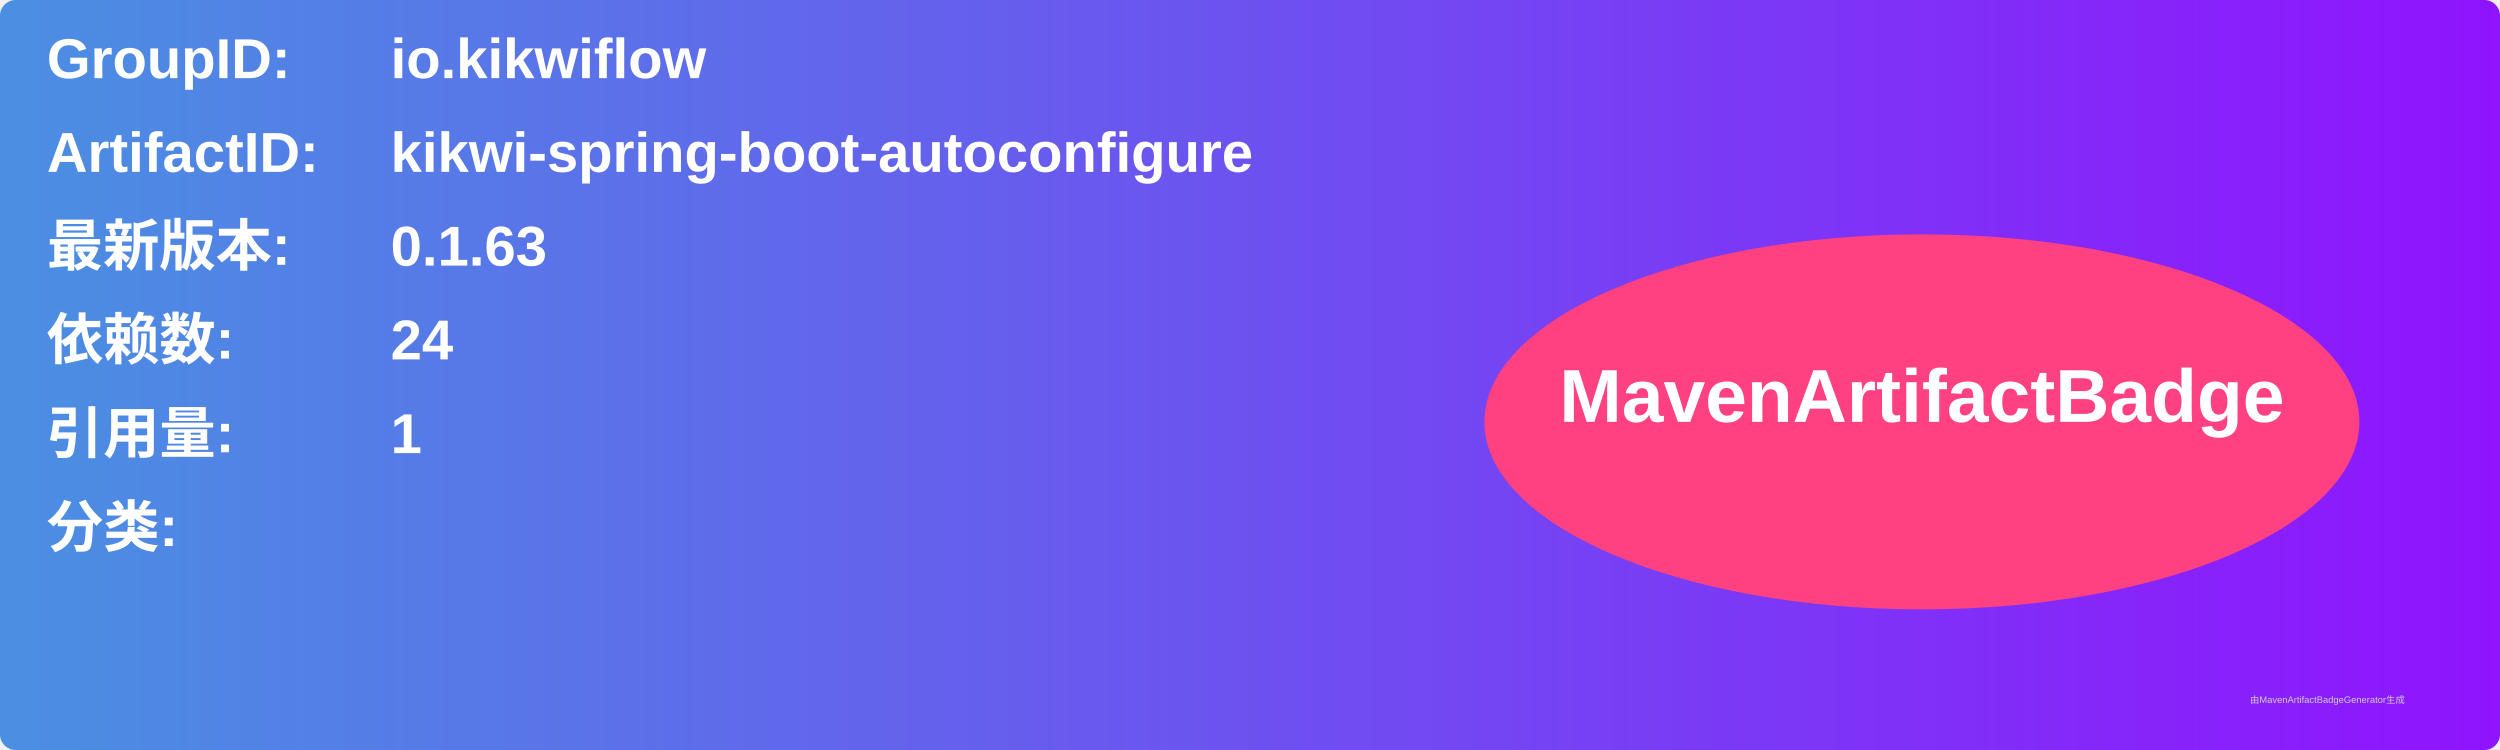
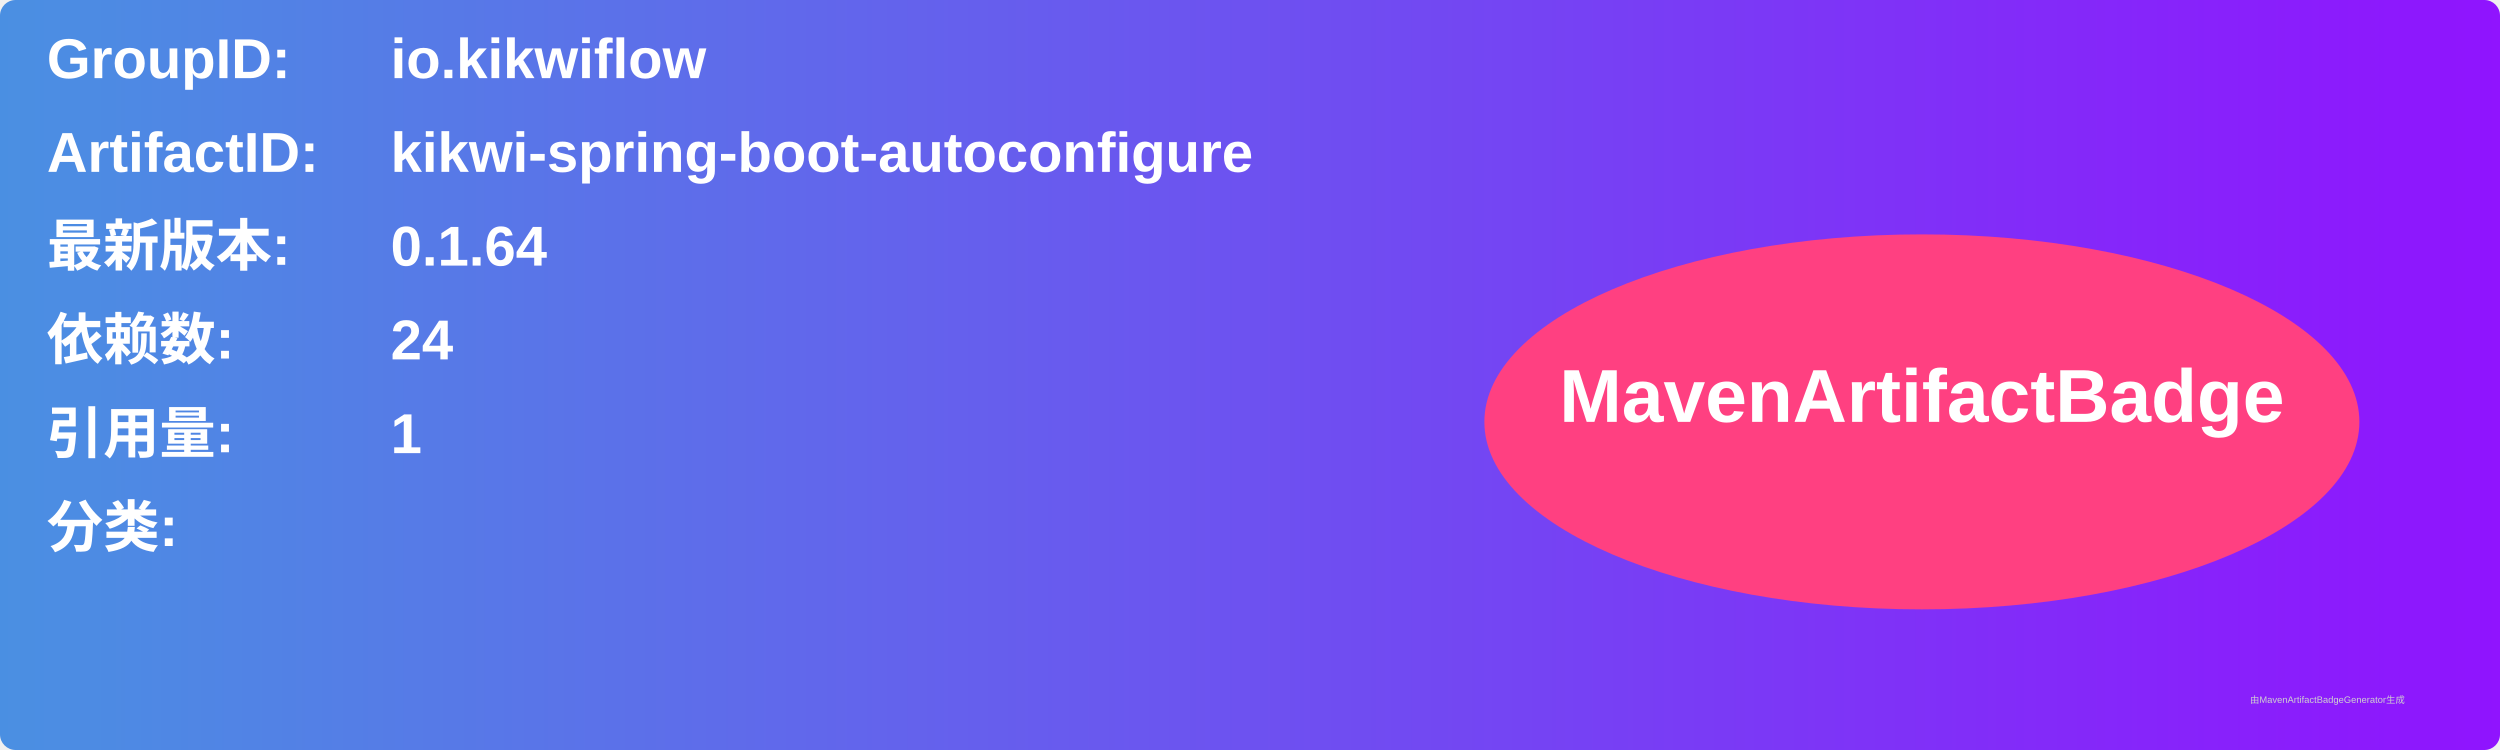
<svg xmlns="http://www.w3.org/2000/svg" width="800" height="240" viewBox="0 0 800 240">
  <linearGradient id="grad" x1="0%" y1="0%" x2="100%" y2="0%">
    <stop offset="0%" stop-color="#4a90e2" />
    <stop offset="100%" stop-color="#9013fe" />
  </linearGradient>
  <rect width="100%" height="100%" rx="5" ry="5" fill="url(#grad)" />
  <g transform="translate(15, 15)">
    <text x="0" y="10" font-family="Arial" font-size="18" fill="white" font-weight="bold" width="260">GroupID:</text>
    <text x="110" y="10" font-family="Arial" font-size="18" fill="white" font-weight="bold" width="460">io.kikwiflow</text>
    <text x="0" y="40" font-family="Arial" font-size="18" fill="white" font-weight="bold" width="260">ArtifactID:</text>
    <text x="110" y="40" font-family="Arial" font-size="18" fill="white" font-weight="bold" width="460">kikwi-spring-boot-autoconfigure</text>
    <text x="0" y="70" font-family="Arial" font-size="18" fill="white" font-weight="bold">最新版本:</text>
    <text x="110" y="70" font-family="Arial" font-size="18" fill="white" font-weight="bold">
-       <tspan font-weight="bold">0.1.63</tspan>
+       <tspan font-weight="bold">0.1.64</tspan>
    </text>
    <text x="0" y="100" font-family="Arial" font-size="18" fill="white" font-weight="bold">依赖数: </text>
    <text x="110" y="100" font-family="Arial" font-size="18" fill="white">
      <tspan font-weight="bold">24</tspan>
    </text>
    <text x="0" y="130" font-family="Arial" font-size="18" fill="white" font-weight="bold">引用量: </text>
    <text x="110" y="130" font-family="Arial" font-size="18" fill="white">
      <tspan font-weight="bold">1</tspan>
    </text>
    <text x="0" y="160" font-family="Arial" font-size="18" fill="white" font-weight="bold">分类:</text>
    <text x="10" y="190" font-family="Arial" font-size="10" fill="white">
      <tspan font-weight="bold" />
    </text>
    <ellipse cx="600" cy="120" rx="140" ry="60" fill="#ff4081" />
    <text x="600" y="120" text-anchor="middle" font-family="Arial" font-size="24" fill="white" font-weight="bold">MavenArtifactBadge</text>
  </g>
  <text x="720" y="225" font-family="Arial" font-size="3" fill="#d0d0d0">由MavenArtifactBadgeGenerator生成</text>
</svg>
